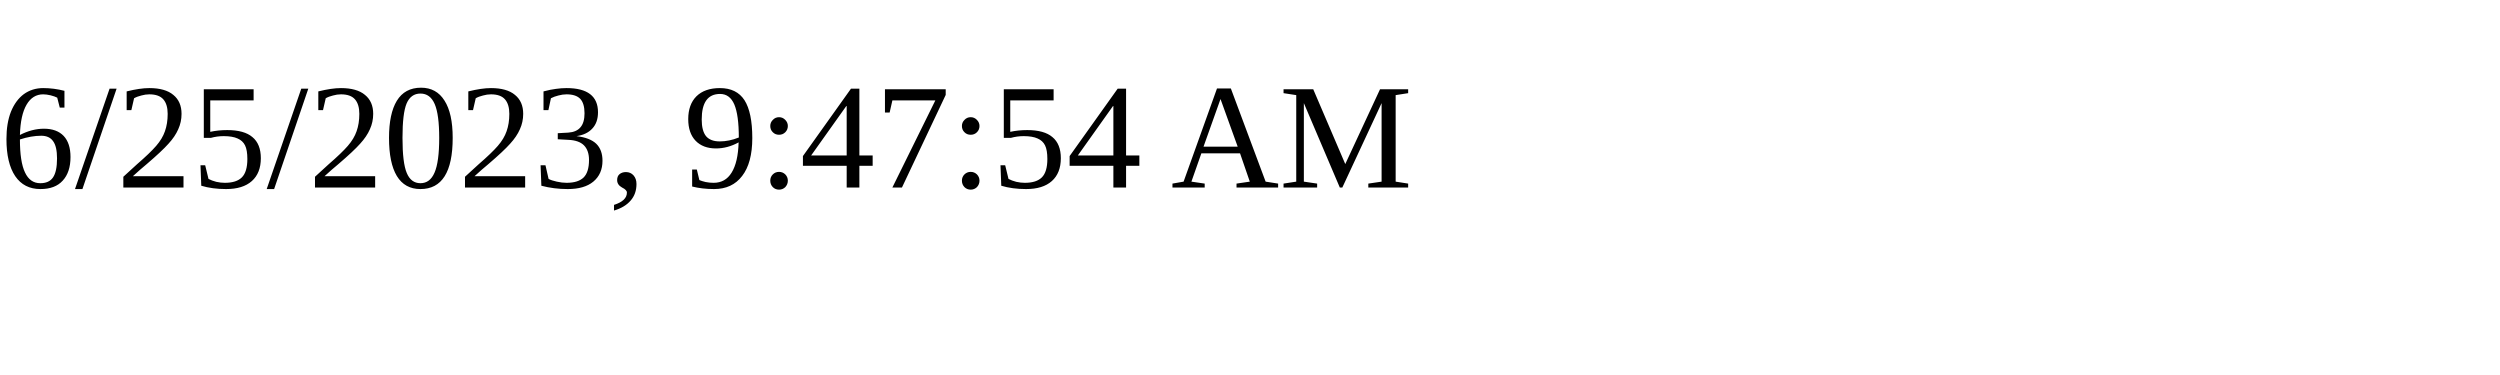
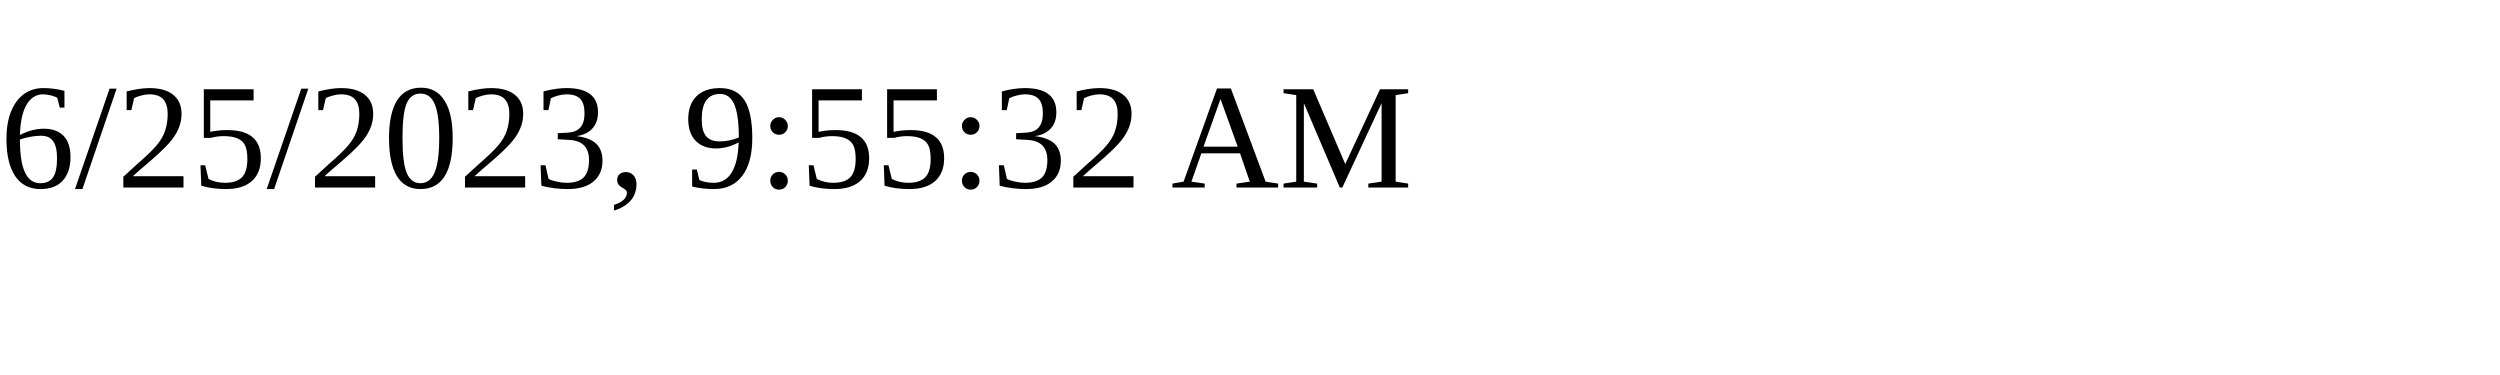
<svg xmlns="http://www.w3.org/2000/svg" height="30" width="200">
-   <text x="0" y="15">6/25/2023, 9:47:54 AM</text>
+   <text x="0" y="15">6/25/2023, 9:55:32 AM</text>
</svg>
